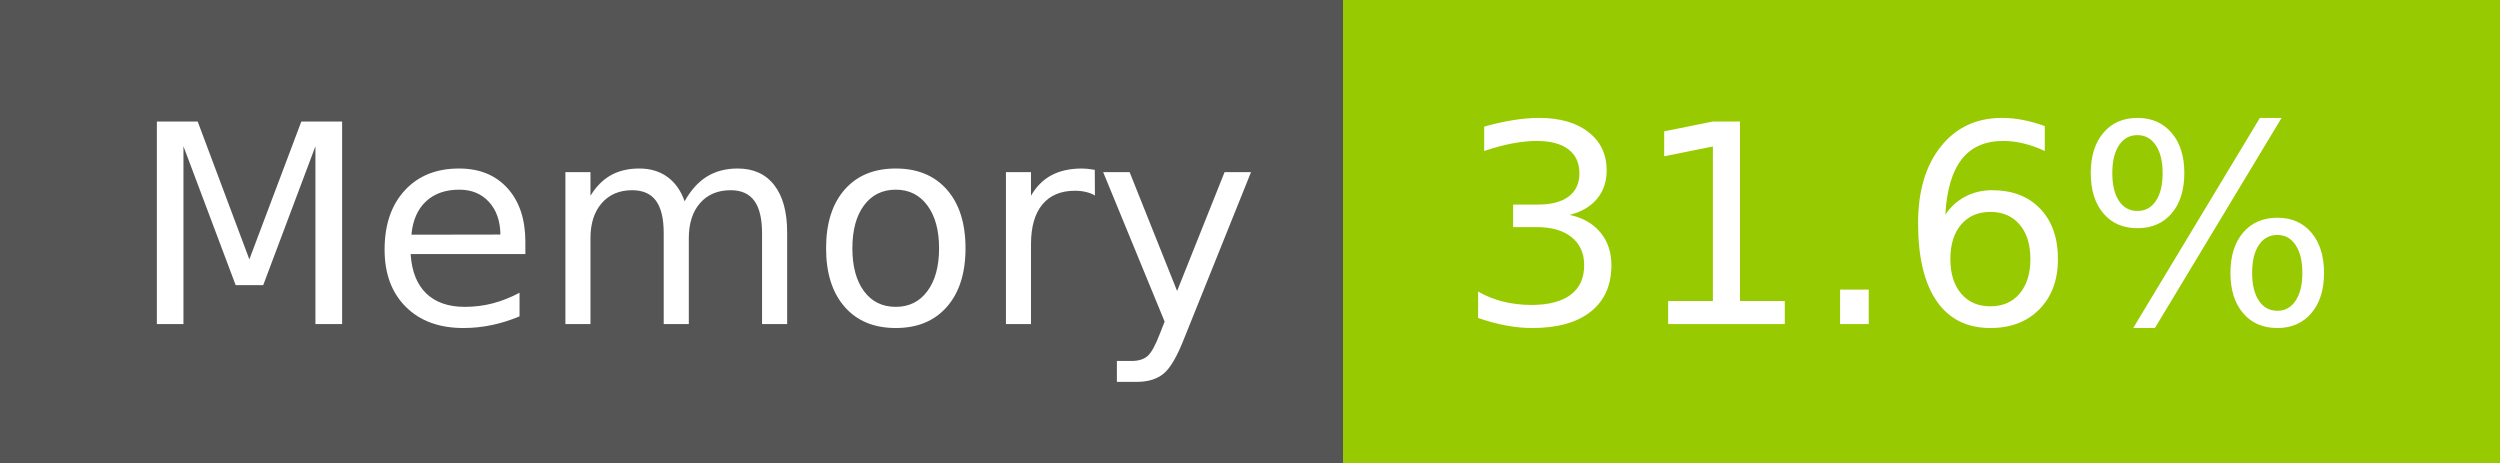
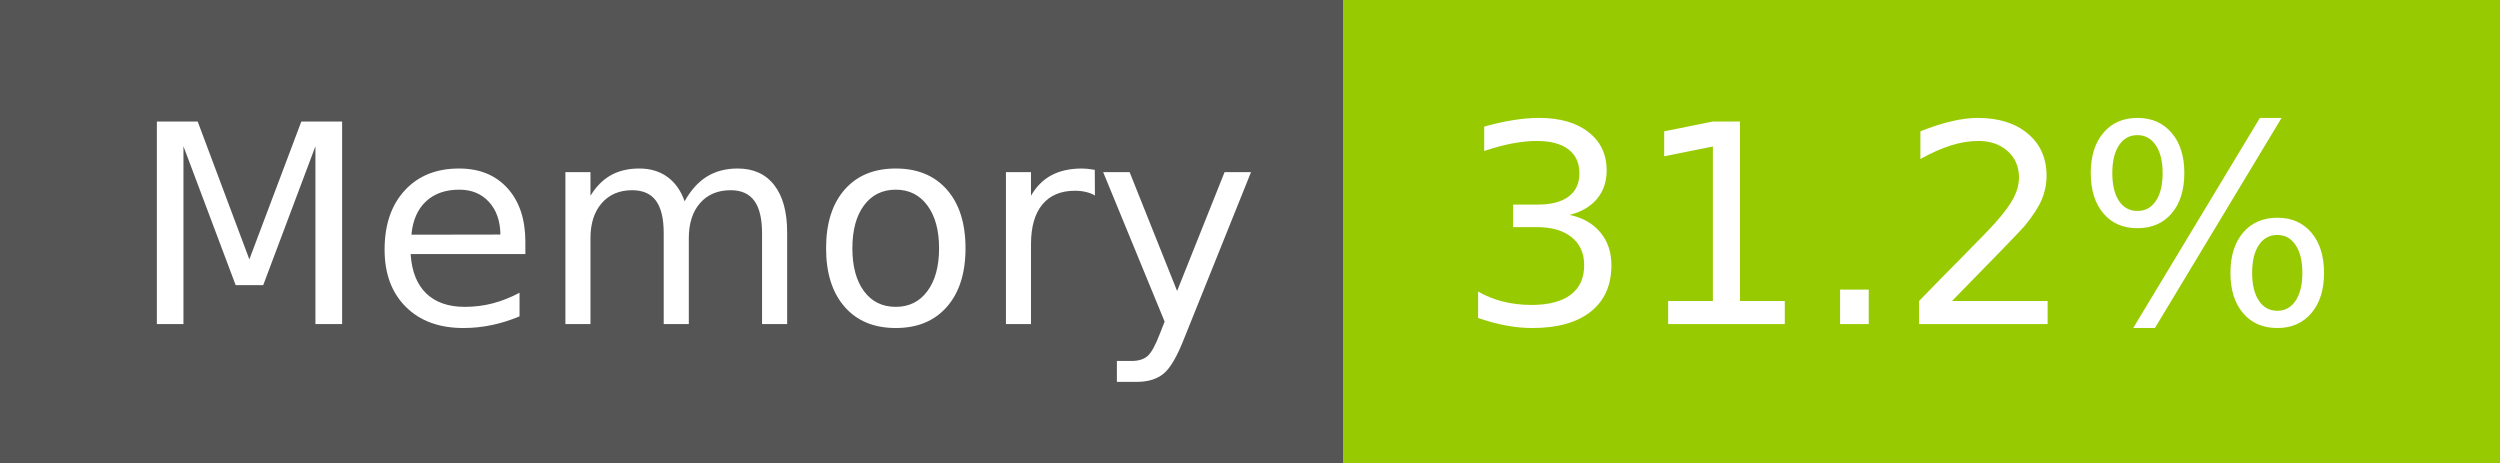
- <svg xmlns="http://www.w3.org/2000/svg" width="108" height="20" role="img" aria-label="Memory: 31.6%">
+ <svg xmlns="http://www.w3.org/2000/svg" width="108" height="20" role="img" aria-label="Memory: 31.2%">
  <g shape-rendering="crispEdges">
    <rect width="58" height="20" fill="#555" />
    <rect x="58" width="50" height="20" fill="#97ca00" />
  </g>
  <g fill="#fff" text-anchor="middle" font-family="Verdana,Geneva,DejaVu Sans,sans-serif" text-rendering="geometricPrecision" font-size="120">
    <text x="300" y="140" transform="scale(.1)" fill="#fff" textLength="466">Memory</text>
-     <text x="820" y="140" transform="scale(.1)" fill="#fff" textLength="390">31.6%</text>
+     <text x="820" y="140" transform="scale(.1)" fill="#fff" textLength="390">31.2%</text>
  </g>
</svg>
